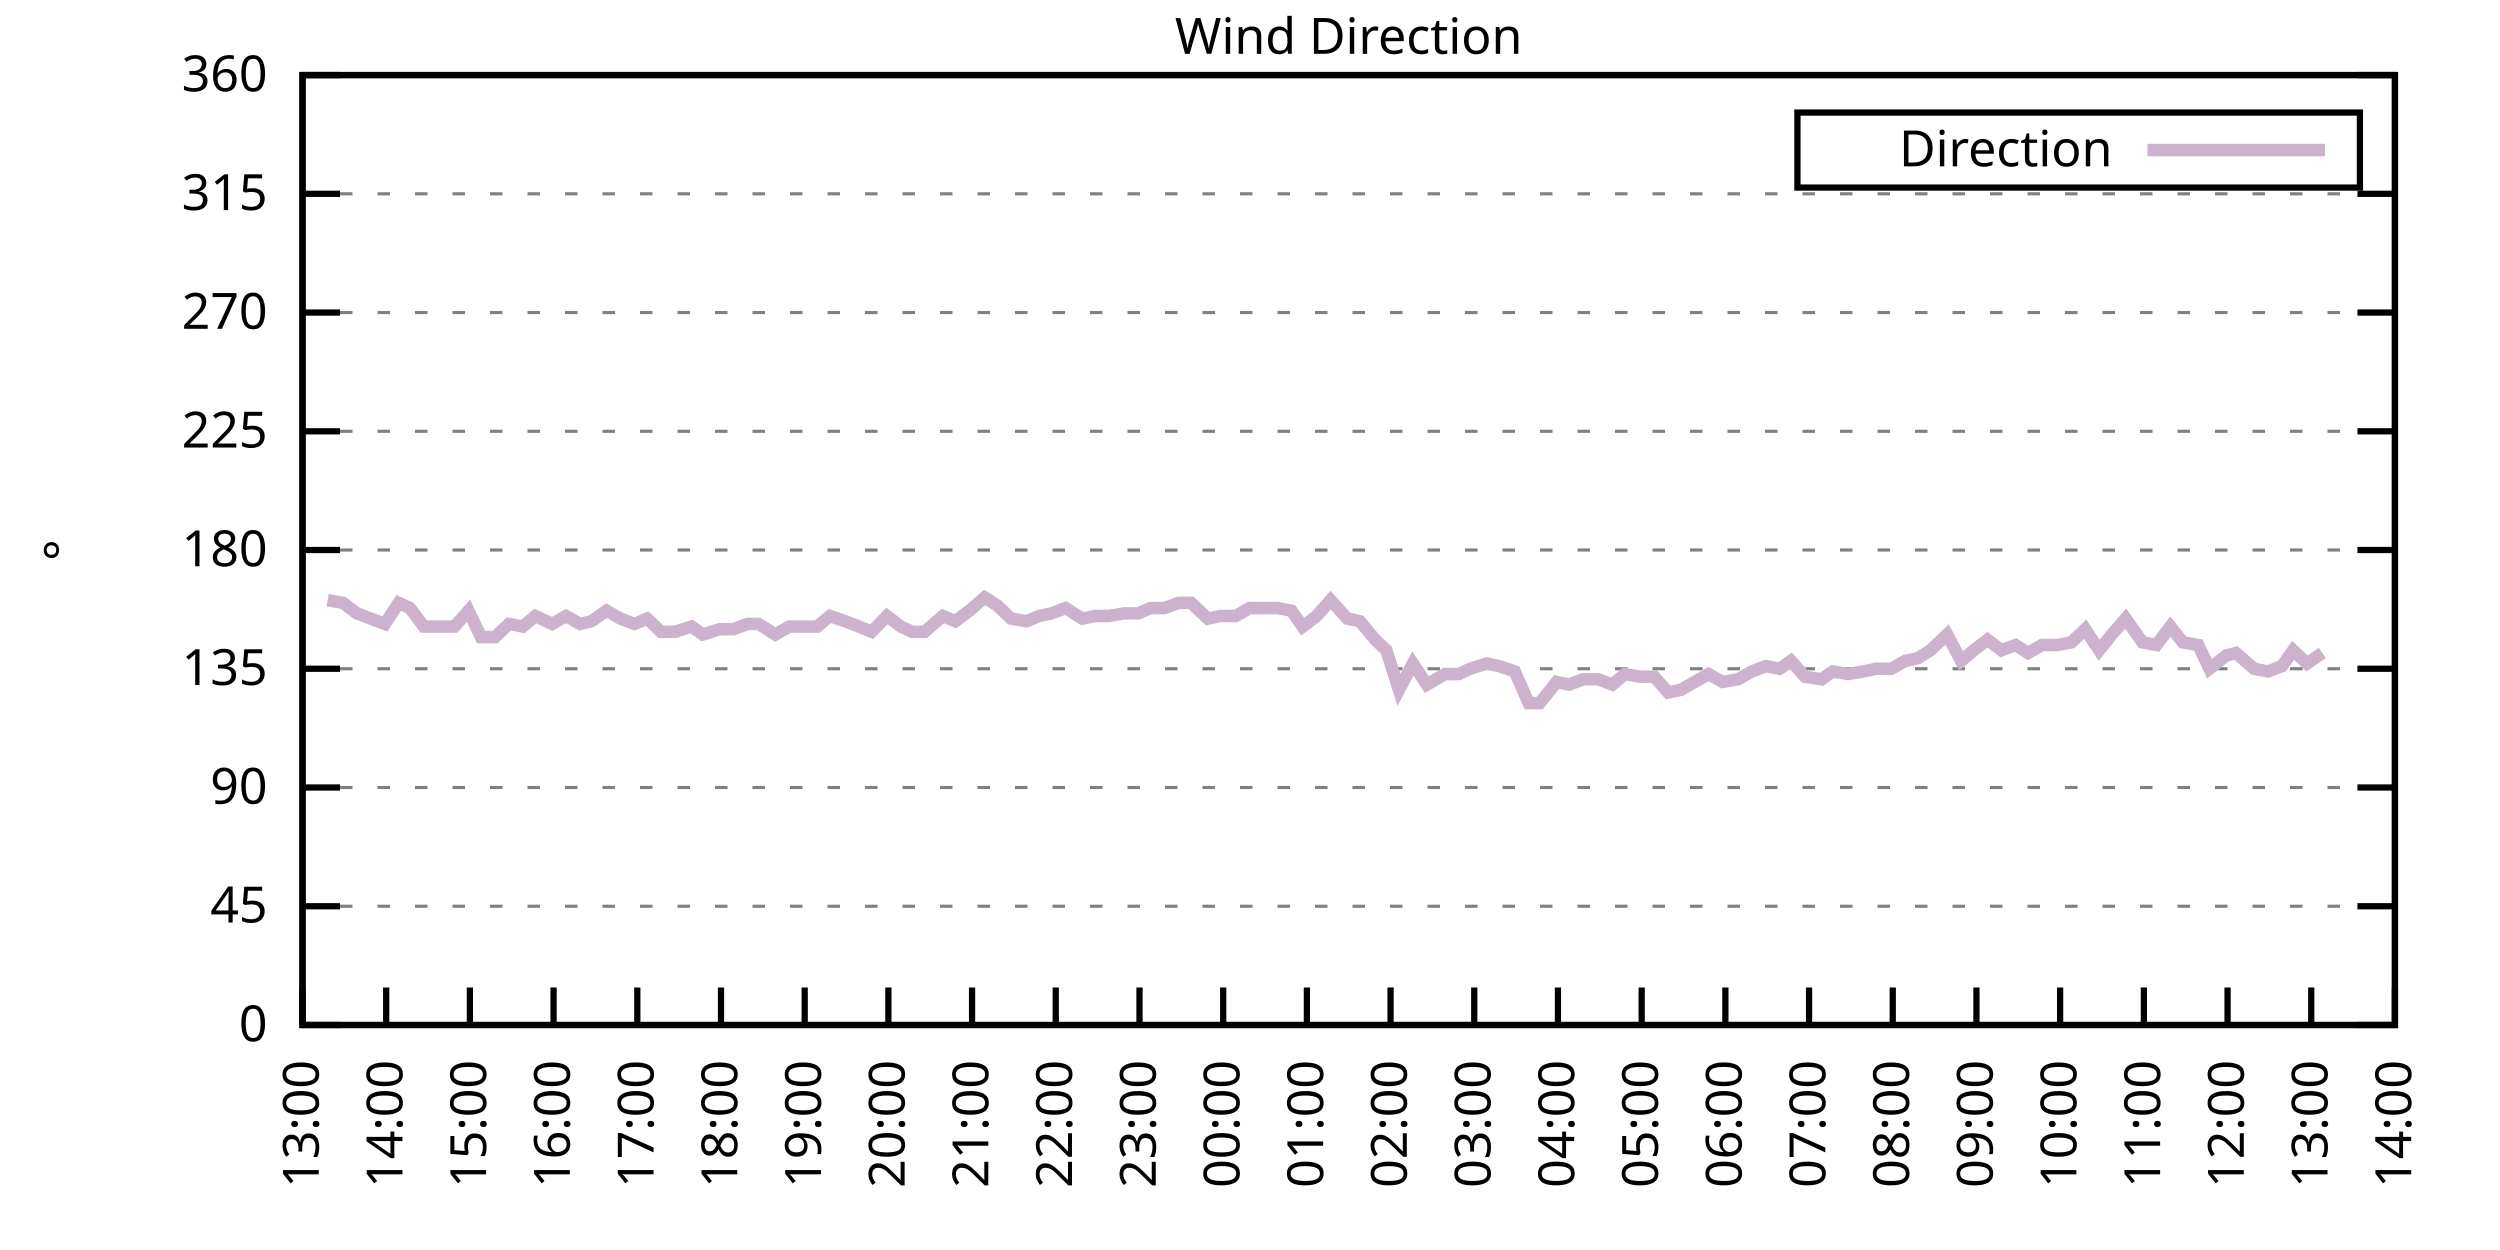
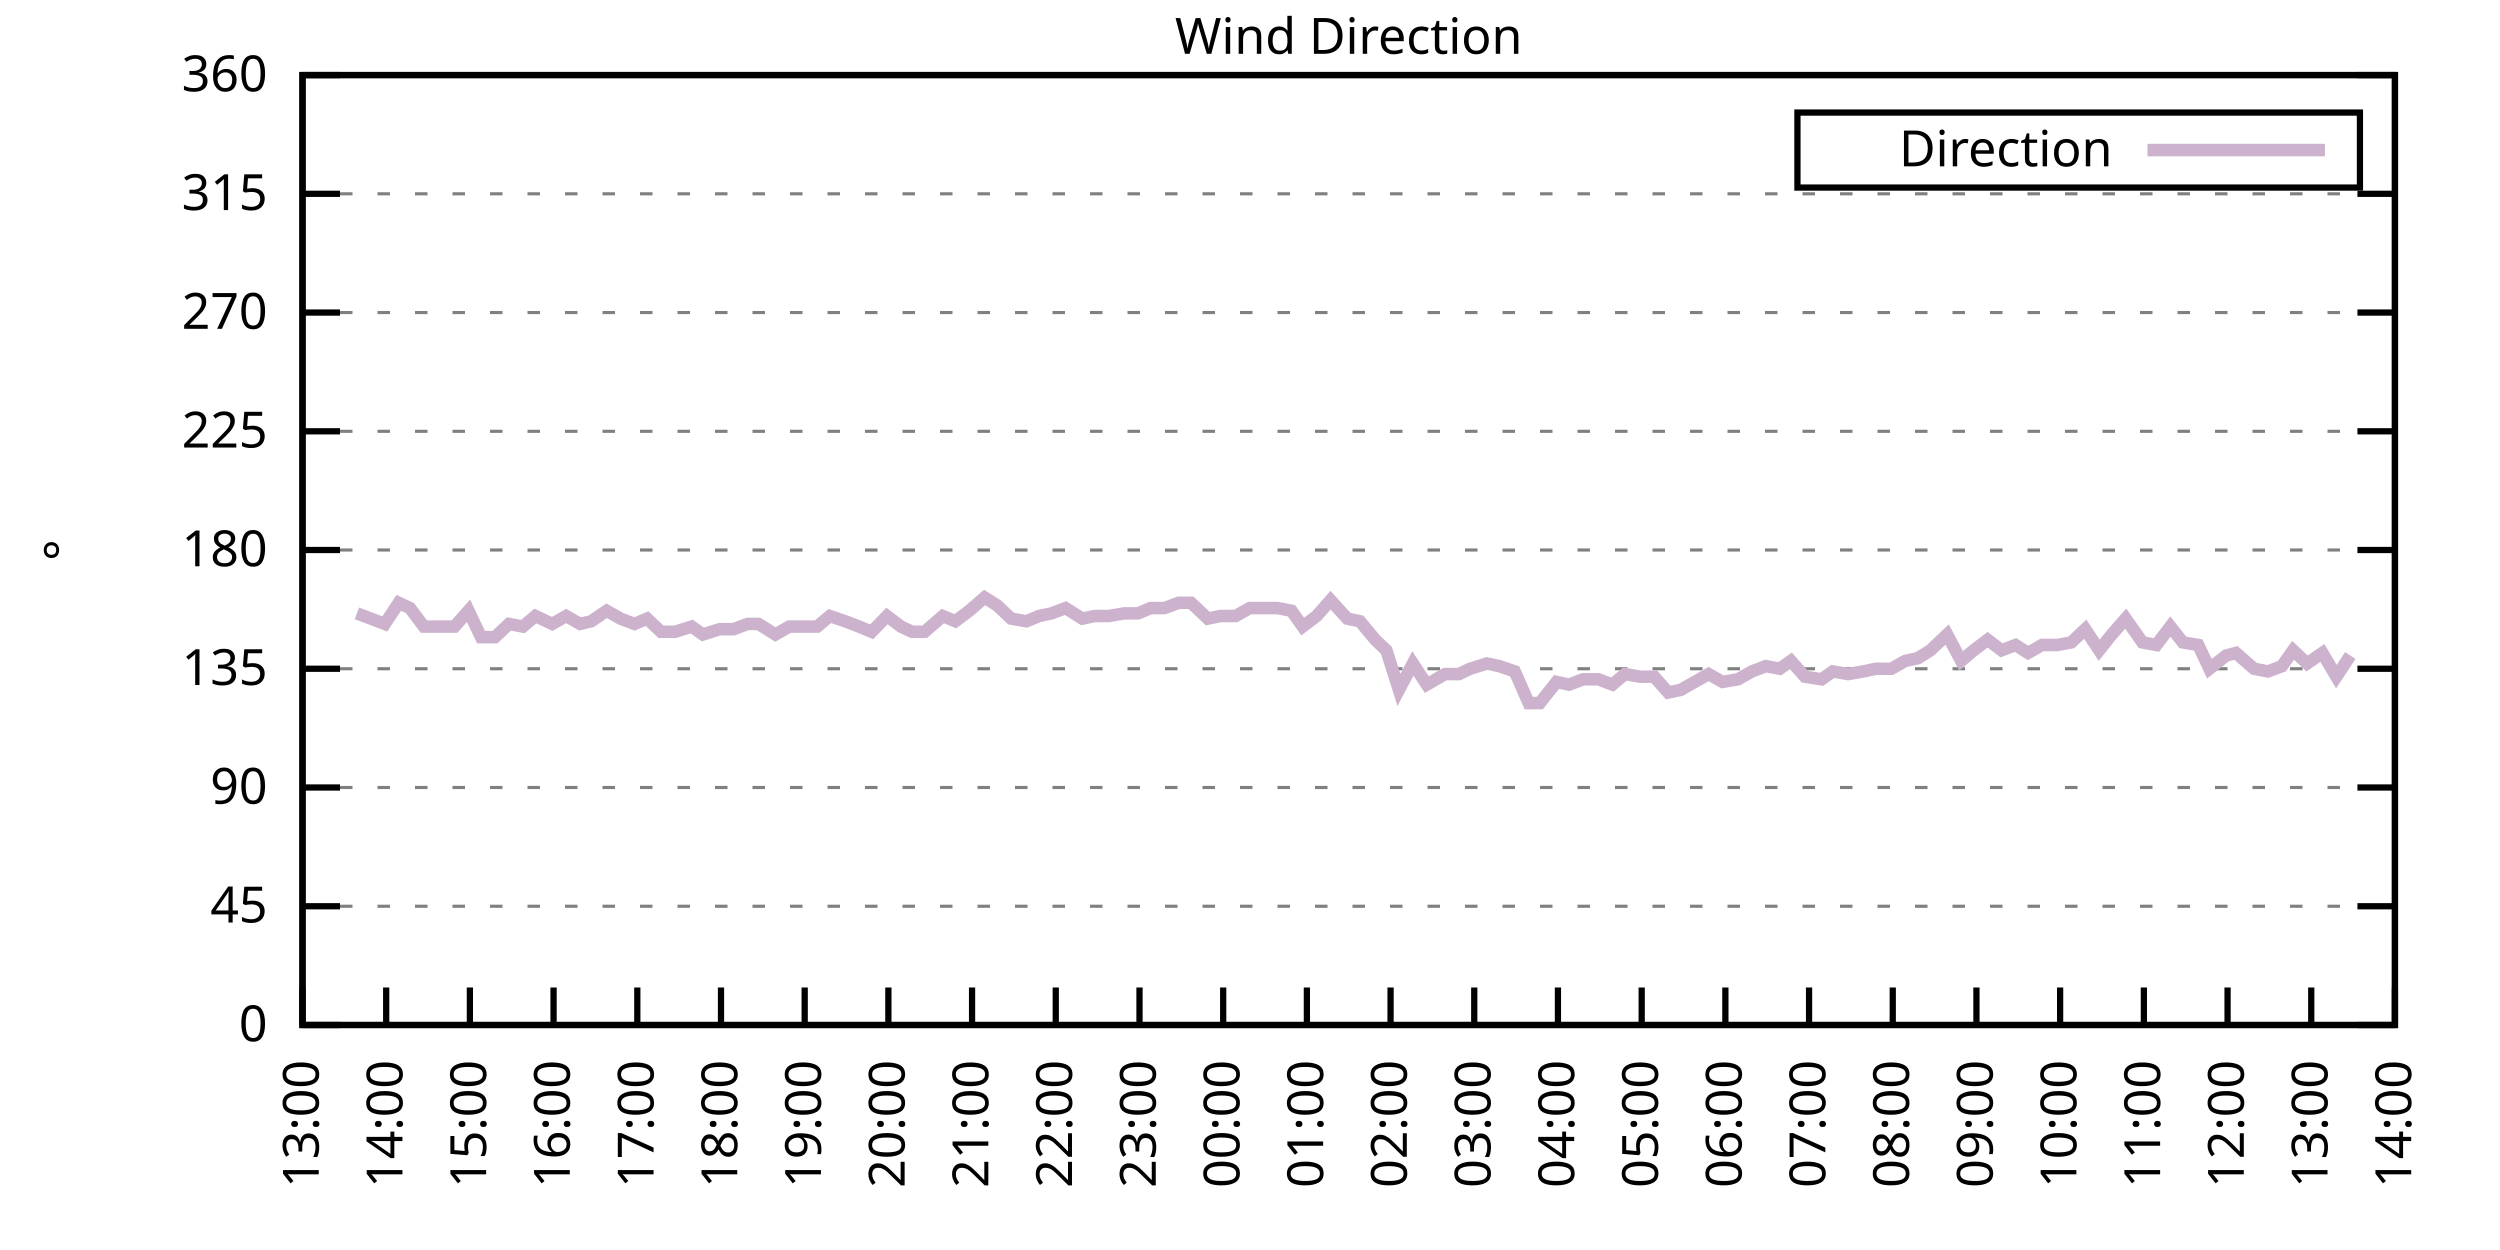
<svg xmlns="http://www.w3.org/2000/svg" xmlns:xlink="http://www.w3.org/1999/xlink" width="400" height="200" viewBox="0 0 400 200">
  <g id="gnuplot_canvas">
    <rect x="0" y="0" width="400" height="200" fill="none" />
    <defs>
      <circle id="gpDot" r="0.5" stroke-width="0.5" stroke="currentColor" />
      <path id="gpPt0" stroke-width="0.333" stroke="currentColor" d="M-1,0 h2 M0,-1 v2" />
      <path id="gpPt1" stroke-width="0.333" stroke="currentColor" d="M-1,-1 L1,1 M1,-1 L-1,1" />
      <path id="gpPt2" stroke-width="0.333" stroke="currentColor" d="M-1,0 L1,0 M0,-1 L0,1 M-1,-1 L1,1 M-1,1 L1,-1" />
      <rect id="gpPt3" stroke-width="0.333" stroke="currentColor" x="-1" y="-1" width="2" height="2" />
      <rect id="gpPt4" stroke-width="0.333" stroke="currentColor" fill="currentColor" x="-1" y="-1" width="2" height="2" />
      <circle id="gpPt5" stroke-width="0.333" stroke="currentColor" cx="0" cy="0" r="1" />
      <use xlink:href="#gpPt5" id="gpPt6" fill="currentColor" stroke="none" />
      <path id="gpPt7" stroke-width="0.333" stroke="currentColor" d="M0,-1.33 L-1.33,0.67 L1.33,0.67 z" />
      <use xlink:href="#gpPt7" id="gpPt8" fill="currentColor" stroke="none" />
      <use xlink:href="#gpPt7" id="gpPt9" stroke="currentColor" transform="rotate(180)" />
      <use xlink:href="#gpPt9" id="gpPt10" fill="currentColor" stroke="none" />
      <use xlink:href="#gpPt3" id="gpPt11" stroke="currentColor" transform="rotate(45)" />
      <use xlink:href="#gpPt11" id="gpPt12" fill="currentColor" stroke="none" />
      <path id="gpPt13" stroke-width="0.333" stroke="currentColor" d="M0,1.330 L1.265,0.411 L0.782,-1.067 L-0.782,-1.076 L-1.265,0.411 z" />
      <use xlink:href="#gpPt13" id="gpPt14" fill="currentColor" stroke="none" />
      <filter id="textbox" filterUnits="objectBoundingBox" x="0" y="0" height="1" width="1">
        <feFlood flood-color="white" flood-opacity="1" result="bgnd" />
        <feComposite in="SourceGraphic" in2="bgnd" operator="atop" />
      </filter>
      <filter id="greybox" filterUnits="objectBoundingBox" x="0" y="0" height="1" width="1">
        <feFlood flood-color="lightgrey" flood-opacity="1" result="grey" />
        <feComposite in="SourceGraphic" in2="grey" operator="atop" />
      </filter>
    </defs>
    <g fill="none" color="white" stroke="currentColor" stroke-width="1.00" stroke-linecap="butt" stroke-linejoin="miter">
</g>
    <g fill="none" color="black" stroke="currentColor" stroke-width="1.00" stroke-linecap="butt" stroke-linejoin="miter">
      <g stroke="none" shape-rendering="crispEdges">
        <polygon fill="rgb(255, 255, 255)" points="48.40,164.00 383.18,164.00 383.18,12.02 48.40,12.02 " />
      </g>
    </g>
    <g fill="none" color="black" stroke="currentColor" stroke-width="1.00" stroke-linecap="butt" stroke-linejoin="miter">
</g>
    <g fill="none" color="black" stroke="black" stroke-width="0.50" stroke-linecap="butt" stroke-linejoin="miter">
</g>
    <g fill="none" color="gray" stroke="currentColor" stroke-width="0.50" stroke-linecap="butt" stroke-linejoin="miter">
      <path stroke="gray" stroke-dasharray="2,4" class="gridline" d="M48.40,164.00 L383.19,164.00  " />
    </g>
    <g fill="none" color="gray" stroke="gray" stroke-width="1.00" stroke-linecap="butt" stroke-linejoin="miter">
</g>
    <g fill="none" color="black" stroke="currentColor" stroke-width="1.00" stroke-linecap="butt" stroke-linejoin="miter">
      <path stroke="black" d="M48.40,164.00 L54.40,164.00 M383.19,164.00 L377.19,164.00  " />
      <g transform="translate(42.80,166.60)" stroke="none" fill="black" font-family="Sans" font-size="8.00" text-anchor="end">
        <text>
          <tspan font-family="Sans"> 0</tspan>
        </text>
      </g>
    </g>
    <g fill="none" color="black" stroke="currentColor" stroke-width="1.00" stroke-linecap="butt" stroke-linejoin="miter">
</g>
    <g fill="none" color="black" stroke="black" stroke-width="0.50" stroke-linecap="butt" stroke-linejoin="miter">
</g>
    <g fill="none" color="gray" stroke="currentColor" stroke-width="0.50" stroke-linecap="butt" stroke-linejoin="miter">
      <path stroke="gray" stroke-dasharray="2,4" class="gridline" d="M48.40,145.00 L383.19,145.00  " />
    </g>
    <g fill="none" color="gray" stroke="gray" stroke-width="1.00" stroke-linecap="butt" stroke-linejoin="miter">
</g>
    <g fill="none" color="black" stroke="currentColor" stroke-width="1.00" stroke-linecap="butt" stroke-linejoin="miter">
      <path stroke="black" d="M48.40,145.00 L54.40,145.00 M383.19,145.00 L377.19,145.00  " />
      <g transform="translate(42.80,147.60)" stroke="none" fill="black" font-family="Sans" font-size="8.00" text-anchor="end">
        <text>
          <tspan font-family="Sans"> 45</tspan>
        </text>
      </g>
    </g>
    <g fill="none" color="black" stroke="currentColor" stroke-width="1.00" stroke-linecap="butt" stroke-linejoin="miter">
</g>
    <g fill="none" color="black" stroke="black" stroke-width="0.50" stroke-linecap="butt" stroke-linejoin="miter">
</g>
    <g fill="none" color="gray" stroke="currentColor" stroke-width="0.50" stroke-linecap="butt" stroke-linejoin="miter">
      <path stroke="gray" stroke-dasharray="2,4" class="gridline" d="M48.40,126.00 L383.19,126.00  " />
    </g>
    <g fill="none" color="gray" stroke="gray" stroke-width="1.00" stroke-linecap="butt" stroke-linejoin="miter">
</g>
    <g fill="none" color="black" stroke="currentColor" stroke-width="1.00" stroke-linecap="butt" stroke-linejoin="miter">
      <path stroke="black" d="M48.40,126.00 L54.40,126.00 M383.19,126.00 L377.19,126.00  " />
      <g transform="translate(42.80,128.60)" stroke="none" fill="black" font-family="Sans" font-size="8.00" text-anchor="end">
        <text>
          <tspan font-family="Sans"> 90</tspan>
        </text>
      </g>
    </g>
    <g fill="none" color="black" stroke="currentColor" stroke-width="1.00" stroke-linecap="butt" stroke-linejoin="miter">
</g>
    <g fill="none" color="black" stroke="black" stroke-width="0.50" stroke-linecap="butt" stroke-linejoin="miter">
</g>
    <g fill="none" color="gray" stroke="currentColor" stroke-width="0.50" stroke-linecap="butt" stroke-linejoin="miter">
      <path stroke="gray" stroke-dasharray="2,4" class="gridline" d="M48.40,107.00 L383.19,107.00  " />
    </g>
    <g fill="none" color="gray" stroke="gray" stroke-width="1.00" stroke-linecap="butt" stroke-linejoin="miter">
</g>
    <g fill="none" color="black" stroke="currentColor" stroke-width="1.00" stroke-linecap="butt" stroke-linejoin="miter">
      <path stroke="black" d="M48.40,107.00 L54.40,107.00 M383.19,107.00 L377.19,107.00  " />
      <g transform="translate(42.80,109.60)" stroke="none" fill="black" font-family="Sans" font-size="8.00" text-anchor="end">
        <text>
          <tspan font-family="Sans"> 135</tspan>
        </text>
      </g>
    </g>
    <g fill="none" color="black" stroke="currentColor" stroke-width="1.00" stroke-linecap="butt" stroke-linejoin="miter">
</g>
    <g fill="none" color="black" stroke="black" stroke-width="0.50" stroke-linecap="butt" stroke-linejoin="miter">
</g>
    <g fill="none" color="gray" stroke="currentColor" stroke-width="0.50" stroke-linecap="butt" stroke-linejoin="miter">
      <path stroke="gray" stroke-dasharray="2,4" class="gridline" d="M48.40,88.00 L383.19,88.00  " />
    </g>
    <g fill="none" color="gray" stroke="gray" stroke-width="1.00" stroke-linecap="butt" stroke-linejoin="miter">
</g>
    <g fill="none" color="black" stroke="currentColor" stroke-width="1.00" stroke-linecap="butt" stroke-linejoin="miter">
      <path stroke="black" d="M48.40,88.00 L54.40,88.00 M383.19,88.00 L377.19,88.00  " />
      <g transform="translate(42.80,90.60)" stroke="none" fill="black" font-family="Sans" font-size="8.00" text-anchor="end">
        <text>
          <tspan font-family="Sans"> 180</tspan>
        </text>
      </g>
    </g>
    <g fill="none" color="black" stroke="currentColor" stroke-width="1.00" stroke-linecap="butt" stroke-linejoin="miter">
</g>
    <g fill="none" color="black" stroke="black" stroke-width="0.50" stroke-linecap="butt" stroke-linejoin="miter">
</g>
    <g fill="none" color="gray" stroke="currentColor" stroke-width="0.50" stroke-linecap="butt" stroke-linejoin="miter">
      <path stroke="gray" stroke-dasharray="2,4" class="gridline" d="M48.40,69.01 L383.19,69.01  " />
    </g>
    <g fill="none" color="gray" stroke="gray" stroke-width="1.00" stroke-linecap="butt" stroke-linejoin="miter">
</g>
    <g fill="none" color="black" stroke="currentColor" stroke-width="1.00" stroke-linecap="butt" stroke-linejoin="miter">
      <path stroke="black" d="M48.40,69.01 L54.40,69.01 M383.19,69.01 L377.19,69.01  " />
      <g transform="translate(42.80,71.61)" stroke="none" fill="black" font-family="Sans" font-size="8.00" text-anchor="end">
        <text>
          <tspan font-family="Sans"> 225</tspan>
        </text>
      </g>
    </g>
    <g fill="none" color="black" stroke="currentColor" stroke-width="1.00" stroke-linecap="butt" stroke-linejoin="miter">
</g>
    <g fill="none" color="black" stroke="black" stroke-width="0.50" stroke-linecap="butt" stroke-linejoin="miter">
</g>
    <g fill="none" color="gray" stroke="currentColor" stroke-width="0.50" stroke-linecap="butt" stroke-linejoin="miter">
      <path stroke="gray" stroke-dasharray="2,4" class="gridline" d="M48.40,50.01 L383.19,50.01  " />
    </g>
    <g fill="none" color="gray" stroke="gray" stroke-width="1.00" stroke-linecap="butt" stroke-linejoin="miter">
</g>
    <g fill="none" color="black" stroke="currentColor" stroke-width="1.00" stroke-linecap="butt" stroke-linejoin="miter">
      <path stroke="black" d="M48.40,50.01 L54.40,50.01 M383.19,50.01 L377.19,50.01  " />
      <g transform="translate(42.80,52.61)" stroke="none" fill="black" font-family="Sans" font-size="8.00" text-anchor="end">
        <text>
          <tspan font-family="Sans"> 270</tspan>
        </text>
      </g>
    </g>
    <g fill="none" color="black" stroke="currentColor" stroke-width="1.00" stroke-linecap="butt" stroke-linejoin="miter">
</g>
    <g fill="none" color="black" stroke="black" stroke-width="0.50" stroke-linecap="butt" stroke-linejoin="miter">
</g>
    <g fill="none" color="gray" stroke="currentColor" stroke-width="0.50" stroke-linecap="butt" stroke-linejoin="miter">
      <path stroke="gray" stroke-dasharray="2,4" class="gridline" d="M48.40,31.01 L383.19,31.01  " />
    </g>
    <g fill="none" color="gray" stroke="gray" stroke-width="1.00" stroke-linecap="butt" stroke-linejoin="miter">
</g>
    <g fill="none" color="black" stroke="currentColor" stroke-width="1.00" stroke-linecap="butt" stroke-linejoin="miter">
      <path stroke="black" d="M48.40,31.01 L54.40,31.01 M383.19,31.01 L377.19,31.01  " />
      <g transform="translate(42.80,33.61)" stroke="none" fill="black" font-family="Sans" font-size="8.00" text-anchor="end">
        <text>
          <tspan font-family="Sans"> 315</tspan>
        </text>
      </g>
    </g>
    <g fill="none" color="black" stroke="currentColor" stroke-width="1.00" stroke-linecap="butt" stroke-linejoin="miter">
</g>
    <g fill="none" color="black" stroke="black" stroke-width="0.50" stroke-linecap="butt" stroke-linejoin="miter">
</g>
    <g fill="none" color="gray" stroke="currentColor" stroke-width="0.50" stroke-linecap="butt" stroke-linejoin="miter">
      <path stroke="gray" stroke-dasharray="2,4" class="gridline" d="M48.40,12.01 L383.19,12.01  " />
    </g>
    <g fill="none" color="gray" stroke="gray" stroke-width="1.00" stroke-linecap="butt" stroke-linejoin="miter">
</g>
    <g fill="none" color="black" stroke="currentColor" stroke-width="1.00" stroke-linecap="butt" stroke-linejoin="miter">
      <path stroke="black" d="M48.40,12.01 L54.40,12.01 M383.19,12.01 L377.19,12.01  " />
      <g transform="translate(42.80,14.61)" stroke="none" fill="black" font-family="Sans" font-size="8.00" text-anchor="end">
        <text>
          <tspan font-family="Sans"> 360</tspan>
        </text>
      </g>
    </g>
    <g fill="none" color="black" stroke="currentColor" stroke-width="1.00" stroke-linecap="butt" stroke-linejoin="miter">
      <path stroke="black" d="M48.40,164.00 L48.40,158.00  " />
      <g transform="translate(51.00,169.60) rotate(270.00)" stroke="none" fill="black" font-family="Sans" font-size="8.00" text-anchor="end">
        <text>
          <tspan font-family="Sans">13:00</tspan>
        </text>
      </g>
    </g>
    <g fill="none" color="black" stroke="currentColor" stroke-width="1.00" stroke-linecap="butt" stroke-linejoin="miter">
      <path stroke="black" d="M61.79,164.00 L61.79,158.00  " />
      <g transform="translate(64.39,169.60) rotate(270.00)" stroke="none" fill="black" font-family="Sans" font-size="8.00" text-anchor="end">
        <text>
          <tspan font-family="Sans">14:00</tspan>
        </text>
      </g>
    </g>
    <g fill="none" color="black" stroke="currentColor" stroke-width="1.00" stroke-linecap="butt" stroke-linejoin="miter">
      <path stroke="black" d="M75.18,164.00 L75.18,158.00  " />
      <g transform="translate(77.78,169.60) rotate(270.00)" stroke="none" fill="black" font-family="Sans" font-size="8.00" text-anchor="end">
        <text>
          <tspan font-family="Sans">15:00</tspan>
        </text>
      </g>
    </g>
    <g fill="none" color="black" stroke="currentColor" stroke-width="1.00" stroke-linecap="butt" stroke-linejoin="miter">
      <path stroke="black" d="M88.57,164.00 L88.57,158.00  " />
      <g transform="translate(91.17,169.60) rotate(270.00)" stroke="none" fill="black" font-family="Sans" font-size="8.00" text-anchor="end">
        <text>
          <tspan font-family="Sans">16:00</tspan>
        </text>
      </g>
    </g>
    <g fill="none" color="black" stroke="currentColor" stroke-width="1.00" stroke-linecap="butt" stroke-linejoin="miter">
      <path stroke="black" d="M101.97,164.00 L101.97,158.00  " />
      <g transform="translate(104.57,169.60) rotate(270.00)" stroke="none" fill="black" font-family="Sans" font-size="8.00" text-anchor="end">
        <text>
          <tspan font-family="Sans">17:00</tspan>
        </text>
      </g>
    </g>
    <g fill="none" color="black" stroke="currentColor" stroke-width="1.00" stroke-linecap="butt" stroke-linejoin="miter">
      <path stroke="black" d="M115.36,164.00 L115.36,158.00  " />
      <g transform="translate(117.96,169.60) rotate(270.00)" stroke="none" fill="black" font-family="Sans" font-size="8.00" text-anchor="end">
        <text>
          <tspan font-family="Sans">18:00</tspan>
        </text>
      </g>
    </g>
    <g fill="none" color="black" stroke="currentColor" stroke-width="1.00" stroke-linecap="butt" stroke-linejoin="miter">
      <path stroke="black" d="M128.75,164.00 L128.75,158.00  " />
      <g transform="translate(131.35,169.60) rotate(270.00)" stroke="none" fill="black" font-family="Sans" font-size="8.00" text-anchor="end">
        <text>
          <tspan font-family="Sans">19:00</tspan>
        </text>
      </g>
    </g>
    <g fill="none" color="black" stroke="currentColor" stroke-width="1.00" stroke-linecap="butt" stroke-linejoin="miter">
      <path stroke="black" d="M142.14,164.00 L142.14,158.00  " />
      <g transform="translate(144.74,169.60) rotate(270.00)" stroke="none" fill="black" font-family="Sans" font-size="8.00" text-anchor="end">
        <text>
          <tspan font-family="Sans">20:00</tspan>
        </text>
      </g>
    </g>
    <g fill="none" color="black" stroke="currentColor" stroke-width="1.00" stroke-linecap="butt" stroke-linejoin="miter">
      <path stroke="black" d="M155.53,164.00 L155.53,158.00  " />
      <g transform="translate(158.13,169.60) rotate(270.00)" stroke="none" fill="black" font-family="Sans" font-size="8.00" text-anchor="end">
        <text>
          <tspan font-family="Sans">21:00</tspan>
        </text>
      </g>
    </g>
    <g fill="none" color="black" stroke="currentColor" stroke-width="1.00" stroke-linecap="butt" stroke-linejoin="miter">
      <path stroke="black" d="M168.92,164.00 L168.92,158.00  " />
      <g transform="translate(171.52,169.60) rotate(270.00)" stroke="none" fill="black" font-family="Sans" font-size="8.00" text-anchor="end">
        <text>
          <tspan font-family="Sans">22:00</tspan>
        </text>
      </g>
    </g>
    <g fill="none" color="black" stroke="currentColor" stroke-width="1.00" stroke-linecap="butt" stroke-linejoin="miter">
      <path stroke="black" d="M182.32,164.00 L182.32,158.00  " />
      <g transform="translate(184.92,169.60) rotate(270.00)" stroke="none" fill="black" font-family="Sans" font-size="8.00" text-anchor="end">
        <text>
          <tspan font-family="Sans">23:00</tspan>
        </text>
      </g>
    </g>
    <g fill="none" color="black" stroke="currentColor" stroke-width="1.00" stroke-linecap="butt" stroke-linejoin="miter">
      <path stroke="black" d="M195.71,164.00 L195.71,158.00  " />
      <g transform="translate(198.31,169.60) rotate(270.00)" stroke="none" fill="black" font-family="Sans" font-size="8.00" text-anchor="end">
        <text>
          <tspan font-family="Sans">00:00</tspan>
        </text>
      </g>
    </g>
    <g fill="none" color="black" stroke="currentColor" stroke-width="1.00" stroke-linecap="butt" stroke-linejoin="miter">
      <path stroke="black" d="M209.10,164.00 L209.10,158.00  " />
      <g transform="translate(211.70,169.60) rotate(270.00)" stroke="none" fill="black" font-family="Sans" font-size="8.00" text-anchor="end">
        <text>
          <tspan font-family="Sans">01:00</tspan>
        </text>
      </g>
    </g>
    <g fill="none" color="black" stroke="currentColor" stroke-width="1.00" stroke-linecap="butt" stroke-linejoin="miter">
      <path stroke="black" d="M222.49,164.00 L222.49,158.00  " />
      <g transform="translate(225.09,169.60) rotate(270.00)" stroke="none" fill="black" font-family="Sans" font-size="8.00" text-anchor="end">
        <text>
          <tspan font-family="Sans">02:00</tspan>
        </text>
      </g>
    </g>
    <g fill="none" color="black" stroke="currentColor" stroke-width="1.00" stroke-linecap="butt" stroke-linejoin="miter">
      <path stroke="black" d="M235.88,164.00 L235.88,158.00  " />
      <g transform="translate(238.48,169.60) rotate(270.00)" stroke="none" fill="black" font-family="Sans" font-size="8.00" text-anchor="end">
        <text>
          <tspan font-family="Sans">03:00</tspan>
        </text>
      </g>
    </g>
    <g fill="none" color="black" stroke="currentColor" stroke-width="1.00" stroke-linecap="butt" stroke-linejoin="miter">
      <path stroke="black" d="M249.27,164.00 L249.27,158.00  " />
      <g transform="translate(251.87,169.60) rotate(270.00)" stroke="none" fill="black" font-family="Sans" font-size="8.00" text-anchor="end">
        <text>
          <tspan font-family="Sans">04:00</tspan>
        </text>
      </g>
    </g>
    <g fill="none" color="black" stroke="currentColor" stroke-width="1.00" stroke-linecap="butt" stroke-linejoin="miter">
      <path stroke="black" d="M262.67,164.00 L262.67,158.00  " />
      <g transform="translate(265.27,169.60) rotate(270.00)" stroke="none" fill="black" font-family="Sans" font-size="8.00" text-anchor="end">
        <text>
          <tspan font-family="Sans">05:00</tspan>
        </text>
      </g>
    </g>
    <g fill="none" color="black" stroke="currentColor" stroke-width="1.00" stroke-linecap="butt" stroke-linejoin="miter">
      <path stroke="black" d="M276.06,164.00 L276.06,158.00  " />
      <g transform="translate(278.66,169.60) rotate(270.00)" stroke="none" fill="black" font-family="Sans" font-size="8.00" text-anchor="end">
        <text>
          <tspan font-family="Sans">06:00</tspan>
        </text>
      </g>
    </g>
    <g fill="none" color="black" stroke="currentColor" stroke-width="1.00" stroke-linecap="butt" stroke-linejoin="miter">
      <path stroke="black" d="M289.45,164.00 L289.45,158.00  " />
      <g transform="translate(292.05,169.60) rotate(270.00)" stroke="none" fill="black" font-family="Sans" font-size="8.00" text-anchor="end">
        <text>
          <tspan font-family="Sans">07:00</tspan>
        </text>
      </g>
    </g>
    <g fill="none" color="black" stroke="currentColor" stroke-width="1.00" stroke-linecap="butt" stroke-linejoin="miter">
      <path stroke="black" d="M302.84,164.00 L302.84,158.00  " />
      <g transform="translate(305.44,169.60) rotate(270.00)" stroke="none" fill="black" font-family="Sans" font-size="8.00" text-anchor="end">
        <text>
          <tspan font-family="Sans">08:00</tspan>
        </text>
      </g>
    </g>
    <g fill="none" color="black" stroke="currentColor" stroke-width="1.00" stroke-linecap="butt" stroke-linejoin="miter">
      <path stroke="black" d="M316.23,164.00 L316.23,158.00  " />
      <g transform="translate(318.83,169.60) rotate(270.00)" stroke="none" fill="black" font-family="Sans" font-size="8.00" text-anchor="end">
        <text>
          <tspan font-family="Sans">09:00</tspan>
        </text>
      </g>
    </g>
    <g fill="none" color="black" stroke="currentColor" stroke-width="1.00" stroke-linecap="butt" stroke-linejoin="miter">
      <path stroke="black" d="M329.62,164.00 L329.62,158.00  " />
      <g transform="translate(332.22,169.60) rotate(270.00)" stroke="none" fill="black" font-family="Sans" font-size="8.00" text-anchor="end">
        <text>
          <tspan font-family="Sans">10:00</tspan>
        </text>
      </g>
    </g>
    <g fill="none" color="black" stroke="currentColor" stroke-width="1.00" stroke-linecap="butt" stroke-linejoin="miter">
      <path stroke="black" d="M343.02,164.00 L343.02,158.00  " />
      <g transform="translate(345.62,169.60) rotate(270.00)" stroke="none" fill="black" font-family="Sans" font-size="8.00" text-anchor="end">
        <text>
          <tspan font-family="Sans">11:00</tspan>
        </text>
      </g>
    </g>
    <g fill="none" color="black" stroke="currentColor" stroke-width="1.00" stroke-linecap="butt" stroke-linejoin="miter">
      <path stroke="black" d="M356.41,164.00 L356.41,158.00  " />
      <g transform="translate(359.01,169.60) rotate(270.00)" stroke="none" fill="black" font-family="Sans" font-size="8.00" text-anchor="end">
        <text>
          <tspan font-family="Sans">12:00</tspan>
        </text>
      </g>
    </g>
    <g fill="none" color="black" stroke="currentColor" stroke-width="1.00" stroke-linecap="butt" stroke-linejoin="miter">
      <path stroke="black" d="M369.80,164.00 L369.80,158.00  " />
      <g transform="translate(372.40,169.60) rotate(270.00)" stroke="none" fill="black" font-family="Sans" font-size="8.00" text-anchor="end">
        <text>
          <tspan font-family="Sans">13:00</tspan>
        </text>
      </g>
    </g>
    <g fill="none" color="black" stroke="currentColor" stroke-width="1.00" stroke-linecap="butt" stroke-linejoin="miter">
      <path stroke="black" d="M383.19,164.00 L383.19,158.00  " />
      <g transform="translate(385.79,169.60) rotate(270.00)" stroke="none" fill="black" font-family="Sans" font-size="8.00" text-anchor="end">
        <text>
          <tspan font-family="Sans">14:00</tspan>
        </text>
      </g>
    </g>
    <g fill="none" color="black" stroke="currentColor" stroke-width="1.00" stroke-linecap="butt" stroke-linejoin="miter">
</g>
    <g fill="none" color="black" stroke="currentColor" stroke-width="1.00" stroke-linecap="butt" stroke-linejoin="miter">
      <path stroke="black" d="M48.40,12.01 L48.40,164.00 L383.19,164.00 L383.19,12.01 L48.40,12.01 Z  " />
    </g>
    <g fill="none" color="black" stroke="currentColor" stroke-width="1.00" stroke-linecap="butt" stroke-linejoin="miter">
</g>
    <g fill="none" color="black" stroke="currentColor" stroke-width="1.00" stroke-linecap="butt" stroke-linejoin="miter">
      <path stroke="black" d="M287.59,30.01 L287.59,18.01 L377.59,18.01 L377.59,30.01 L287.59,30.01 Z  " />
    </g>
    <g id="Wind_direction_plot_1">
      <g fill="none" color="white" stroke="black" stroke-width="2.00" stroke-linecap="butt" stroke-linejoin="miter">
</g>
      <g fill="none" color="black" stroke="currentColor" stroke-width="2.00" stroke-linecap="butt" stroke-linejoin="miter">
        <g transform="translate(337.99,26.61)" stroke="none" fill="black" font-family="Sans" font-size="8.00" text-anchor="end">
          <text>
            <tspan font-family="Sans">Direction</tspan>
          </text>
        </g>
      </g>
      <g fill="none" color="black" stroke="currentColor" stroke-width="2.00" stroke-linecap="butt" stroke-linejoin="miter">
-         <path stroke="rgb(204, 178, 204)" d="M343.59,24.01 L371.99,24.01 M52.42,96.03 L54.87,96.45 L57.10,98.14 L59.34,98.98 L61.57,99.83 L63.80,96.45   L65.59,97.29 L67.82,100.25 L70.27,100.25 L72.73,100.25 L74.96,97.72 L76.97,101.94 L79.20,101.94 L81.43,99.83   L83.66,100.25 L85.67,98.56 L88.35,99.83 L90.58,98.56 L92.82,99.83 L94.60,99.40 L97.06,97.72 L99.29,98.98   L101.52,99.83 L103.53,98.98 L105.76,101.09 L107.99,101.09 L110.67,100.25 L112.46,101.52 L115.13,100.67 L117.37,100.67   L119.60,99.83 L121.38,99.83 L124.06,101.52 L126.29,100.25 L128.30,100.25 L130.76,100.25 L132.77,98.56 L135.22,99.40   L137.45,100.25 L139.46,101.09 L141.92,98.56 L144.15,100.25 L145.94,101.09 L147.94,101.09 L150.85,98.56 L152.85,99.40   L155.09,97.72 L157.54,95.60 L159.55,96.87 L161.78,98.98 L164.24,99.40 L166.25,98.56 L168.25,98.14 L170.49,97.29   L173.17,98.98 L175.17,98.56 L177.41,98.56 L179.86,98.14 L182.09,98.14 L184.10,97.29 L186.33,97.29 L188.57,96.45   L190.57,96.45 L193.25,98.98 L195.26,98.56 L197.72,98.56 L199.95,97.29 L202.18,97.29 L204.41,97.29 L206.64,97.72   L208.43,100.25 L210.66,98.56 L212.89,96.03 L215.57,98.98 L217.58,99.40 L220.04,102.36 L221.82,104.05 L223.83,110.38   L226.06,106.16 L228.29,109.54 L231.20,107.85 L233.43,107.85 L235.21,107.00 L237.89,106.16 L239.90,106.58 L242.36,107.43   L244.59,112.49 L246.37,112.49 L249.05,109.11 L251.06,109.54 L253.29,108.69 L255.75,108.69 L257.98,109.54 L259.99,107.85   L262.44,108.27 L264.67,108.27 L266.91,110.80 L268.92,110.38 L271.15,109.11 L273.38,107.85 L275.61,109.11 L278.07,108.69   L280.30,107.43 L282.53,106.58 L284.76,107.00 L286.55,105.74 L288.78,108.27 L291.46,108.69 L293.24,107.43 L295.70,107.85   L298.15,107.43 L300.16,107.00 L302.62,107.00 L304.85,105.74 L306.86,105.31 L308.87,104.05 L311.54,101.52 L313.78,105.74   L315.79,104.05 L318.02,102.36 L320.25,104.05 L322.48,103.20 L324.49,104.47 L326.72,103.20 L329.18,103.20 L331.41,102.78   L333.64,100.67 L335.87,104.05 L337.88,101.52 L340.11,98.98 L342.79,102.78 L345.02,103.20 L347.26,100.25 L349.26,102.78   L351.72,103.20 L353.51,107.00 L356.18,104.89 L357.75,104.47 L360.65,107.00 L362.88,107.43 L365.11,106.58 L366.90,104.05   L369.13,106.16 L371.58,104.47  " />
+         <path stroke="rgb(204, 178, 204)" d="M343.59,24.01 L371.99,24.01 M57.10,98.14 L59.34,98.98 L61.57,99.83 L63.80,96.45 L65.59,97.29 L67.82,100.25   L70.27,100.25 L72.73,100.25 L74.96,97.72 L76.97,101.94 L79.20,101.94 L81.43,99.83 L83.66,100.25 L85.67,98.56   L88.35,99.83 L90.58,98.56 L92.82,99.83 L94.60,99.40 L97.06,97.72 L99.29,98.98 L101.52,99.83 L103.53,98.98   L105.76,101.09 L107.99,101.09 L110.67,100.25 L112.46,101.52 L115.13,100.67 L117.37,100.67 L119.60,99.83 L121.38,99.83   L124.06,101.52 L126.29,100.25 L128.30,100.25 L130.76,100.25 L132.77,98.56 L135.22,99.40 L137.45,100.25 L139.46,101.09   L141.92,98.56 L144.15,100.25 L145.94,101.09 L147.94,101.09 L150.85,98.56 L152.85,99.40 L155.09,97.72 L157.54,95.60   L159.55,96.87 L161.78,98.98 L164.24,99.40 L166.25,98.56 L168.25,98.14 L170.49,97.29 L173.17,98.98 L175.17,98.56   L177.41,98.56 L179.86,98.14 L182.09,98.14 L184.10,97.29 L186.33,97.29 L188.57,96.45 L190.57,96.45 L193.25,98.98   L195.26,98.56 L197.72,98.56 L199.95,97.29 L202.18,97.29 L204.41,97.29 L206.64,97.72 L208.43,100.25 L210.66,98.56   L212.89,96.03 L215.57,98.98 L217.58,99.40 L220.04,102.36 L221.82,104.05 L223.83,110.38 L226.06,106.16 L228.29,109.54   L231.20,107.85 L233.43,107.85 L235.21,107.00 L237.89,106.16 L239.90,106.58 L242.36,107.43 L244.59,112.49 L246.37,112.49   L249.05,109.11 L251.06,109.54 L253.29,108.69 L255.75,108.69 L257.98,109.54 L259.99,107.85 L262.44,108.27 L264.67,108.27   L266.91,110.80 L268.92,110.38 L271.15,109.11 L273.38,107.85 L275.61,109.11 L278.07,108.69 L280.30,107.43 L282.53,106.58   L284.76,107.00 L286.55,105.74 L288.78,108.27 L291.46,108.69 L293.24,107.43 L295.70,107.85 L298.15,107.43 L300.16,107.00   L302.62,107.00 L304.85,105.74 L306.86,105.31 L308.87,104.05 L311.54,101.52 L313.78,105.74 L315.79,104.05 L318.02,102.36   L320.25,104.05 L322.48,103.20 L324.49,104.47 L326.72,103.20 L329.18,103.20 L331.41,102.78 L333.64,100.67 L335.87,104.05   L337.88,101.52 L340.11,98.98 L342.79,102.78 L345.02,103.20 L347.26,100.25 L349.26,102.78 L351.72,103.20 L353.51,107.00   L356.18,104.89 L357.75,104.47 L360.65,107.00 L362.88,107.43 L365.11,106.58 L366.90,104.05 L369.13,106.16 L371.58,104.47   L373.82,108.27 L376.05,104.89  " />
      </g>
    </g>
    <g fill="none" color="black" stroke="currentColor" stroke-width="2.00" stroke-linecap="butt" stroke-linejoin="miter">
</g>
    <g fill="none" color="black" stroke="black" stroke-width="1.00" stroke-linecap="butt" stroke-linejoin="miter">
</g>
    <g fill="none" color="black" stroke="currentColor" stroke-width="1.00" stroke-linecap="butt" stroke-linejoin="miter">
      <path stroke="black" d="M48.40,12.01 L48.40,164.00 L383.19,164.00 L383.19,12.01 L48.40,12.01 Z  " />
      <g transform="translate(12.80,88.01) rotate(270.00)" stroke="none" fill="black" font-family="Sans" font-size="8.00" text-anchor="middle">
        <text>
          <tspan font-family="Sans">°</tspan>
        </text>
      </g>
    </g>
    <g fill="none" color="black" stroke="currentColor" stroke-width="1.00" stroke-linecap="butt" stroke-linejoin="miter">
</g>
    <g fill="none" color="black" stroke="currentColor" stroke-width="1.00" stroke-linecap="butt" stroke-linejoin="miter">
      <g transform="translate(215.79,8.61)" stroke="none" fill="black" font-family="Sans" font-size="8.00" text-anchor="middle">
        <text>
          <tspan font-family="Sans">Wind Direction</tspan>
        </text>
      </g>
    </g>
    <g fill="none" color="black" stroke="currentColor" stroke-width="1.00" stroke-linecap="butt" stroke-linejoin="miter">
</g>
  </g>
</svg>
